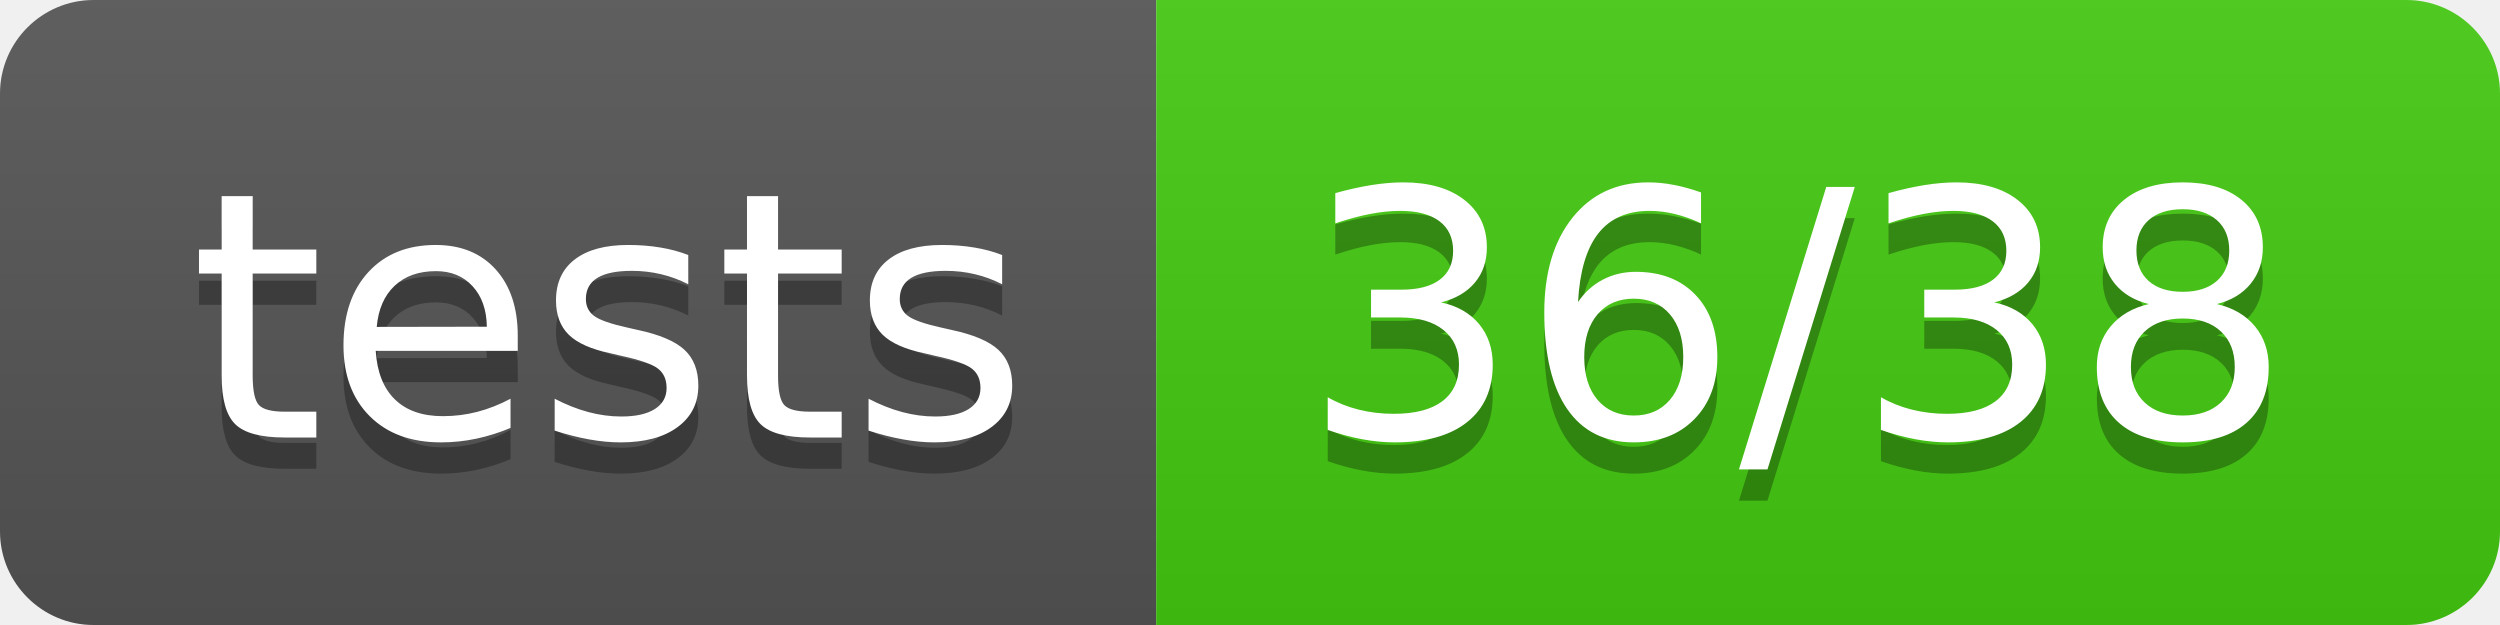
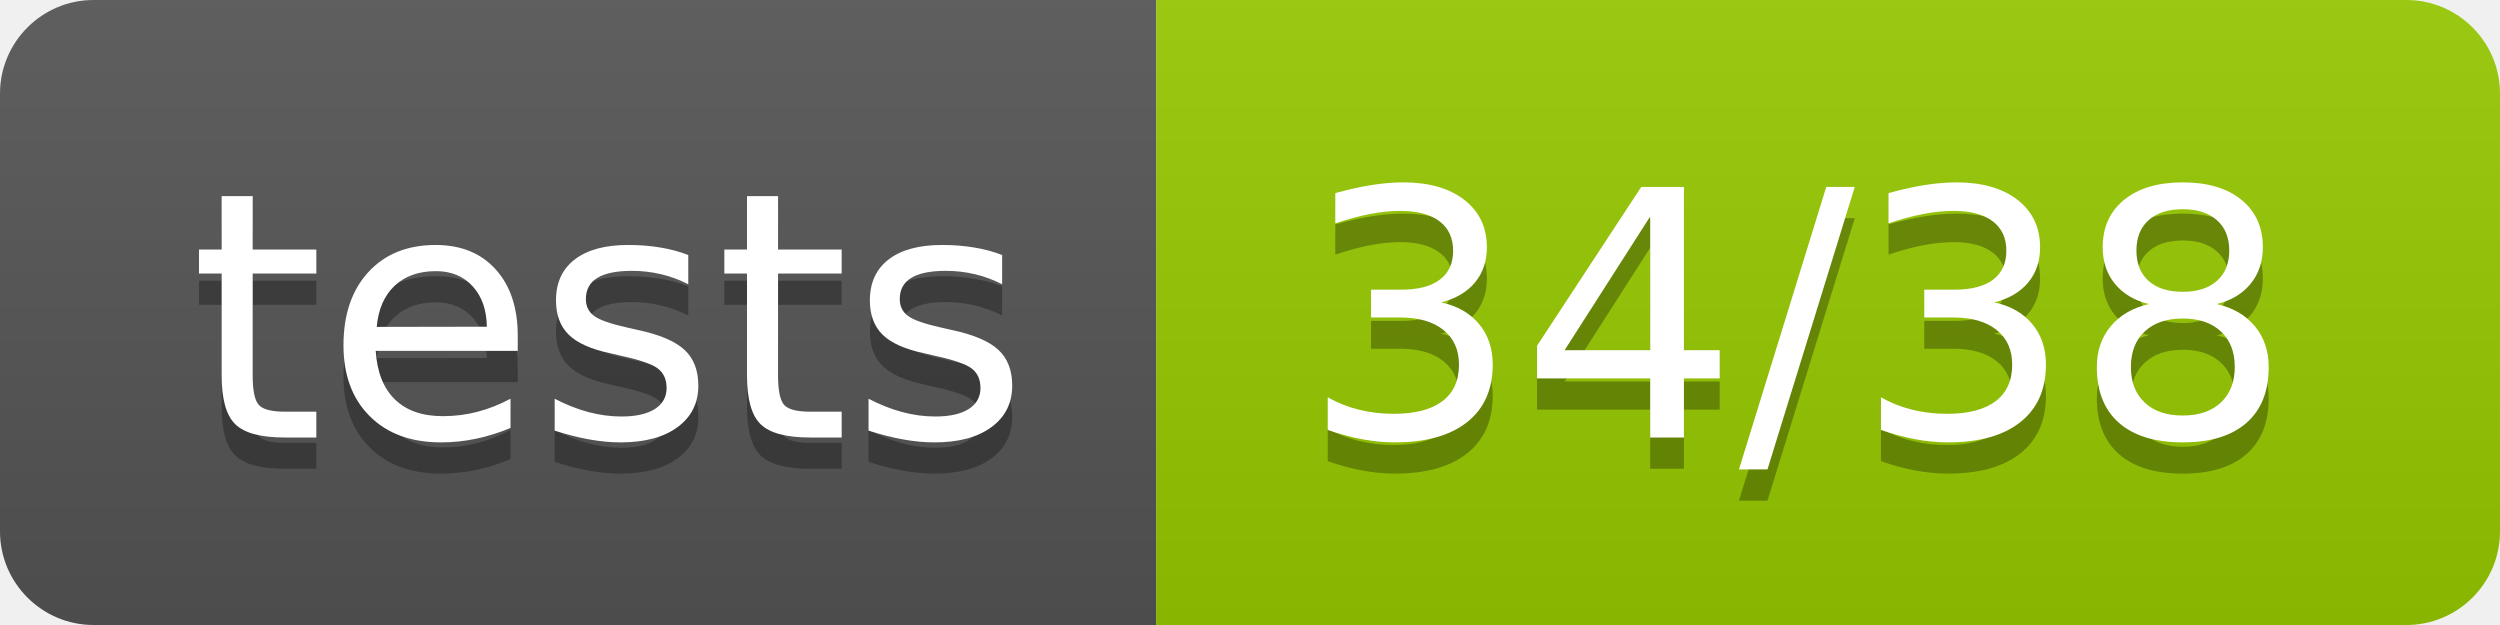
- <svg xmlns="http://www.w3.org/2000/svg" width="80" height="20" role="img" aria-label="tests: 36/38">
+ <svg xmlns="http://www.w3.org/2000/svg" width="80" height="20" role="img" aria-label="tests: 34/38">
  <linearGradient id="s" x2="0" y2="100%">
    <stop offset="0" stop-color="#bbb" stop-opacity=".1" />
    <stop offset="1" stop-opacity=".1" />
  </linearGradient>
  <clipPath id="r">
    <rect width="80" height="20" rx="3" fill="#fff" />
  </clipPath>
  <g clip-path="url(#r)">
    <rect width="37" height="20" fill="#555" />
-     <rect x="37" width="43" height="20" fill="#4c1" />
+     <rect x="37" width="43" height="20" fill="#97ca00" />
    <rect width="80" height="20" fill="url(#s)" />
  </g>
  <g fill="#fff" text-anchor="middle" font-family="Verdana,Geneva,DejaVu Sans,sans-serif" text-rendering="geometricPrecision" font-size="110">
    <text aria-hidden="true" x="195" y="150" fill="#010101" fill-opacity=".3" transform="scale(.1)" textLength="270">tests</text>
    <text x="195" y="140" transform="scale(.1)" fill="#fff" textLength="270">tests</text>
-     <text aria-hidden="true" x="575" y="150" fill="#010101" fill-opacity=".3" transform="scale(.1)" textLength="330">36/38</text>
-     <text x="575" y="140" transform="scale(.1)" fill="#fff" textLength="330">36/38</text>
+     <text aria-hidden="true" x="575" y="150" fill="#010101" fill-opacity=".3" transform="scale(.1)" textLength="330">34/38</text>
+     <text x="575" y="140" transform="scale(.1)" fill="#fff" textLength="330">34/38</text>
  </g>
</svg>
